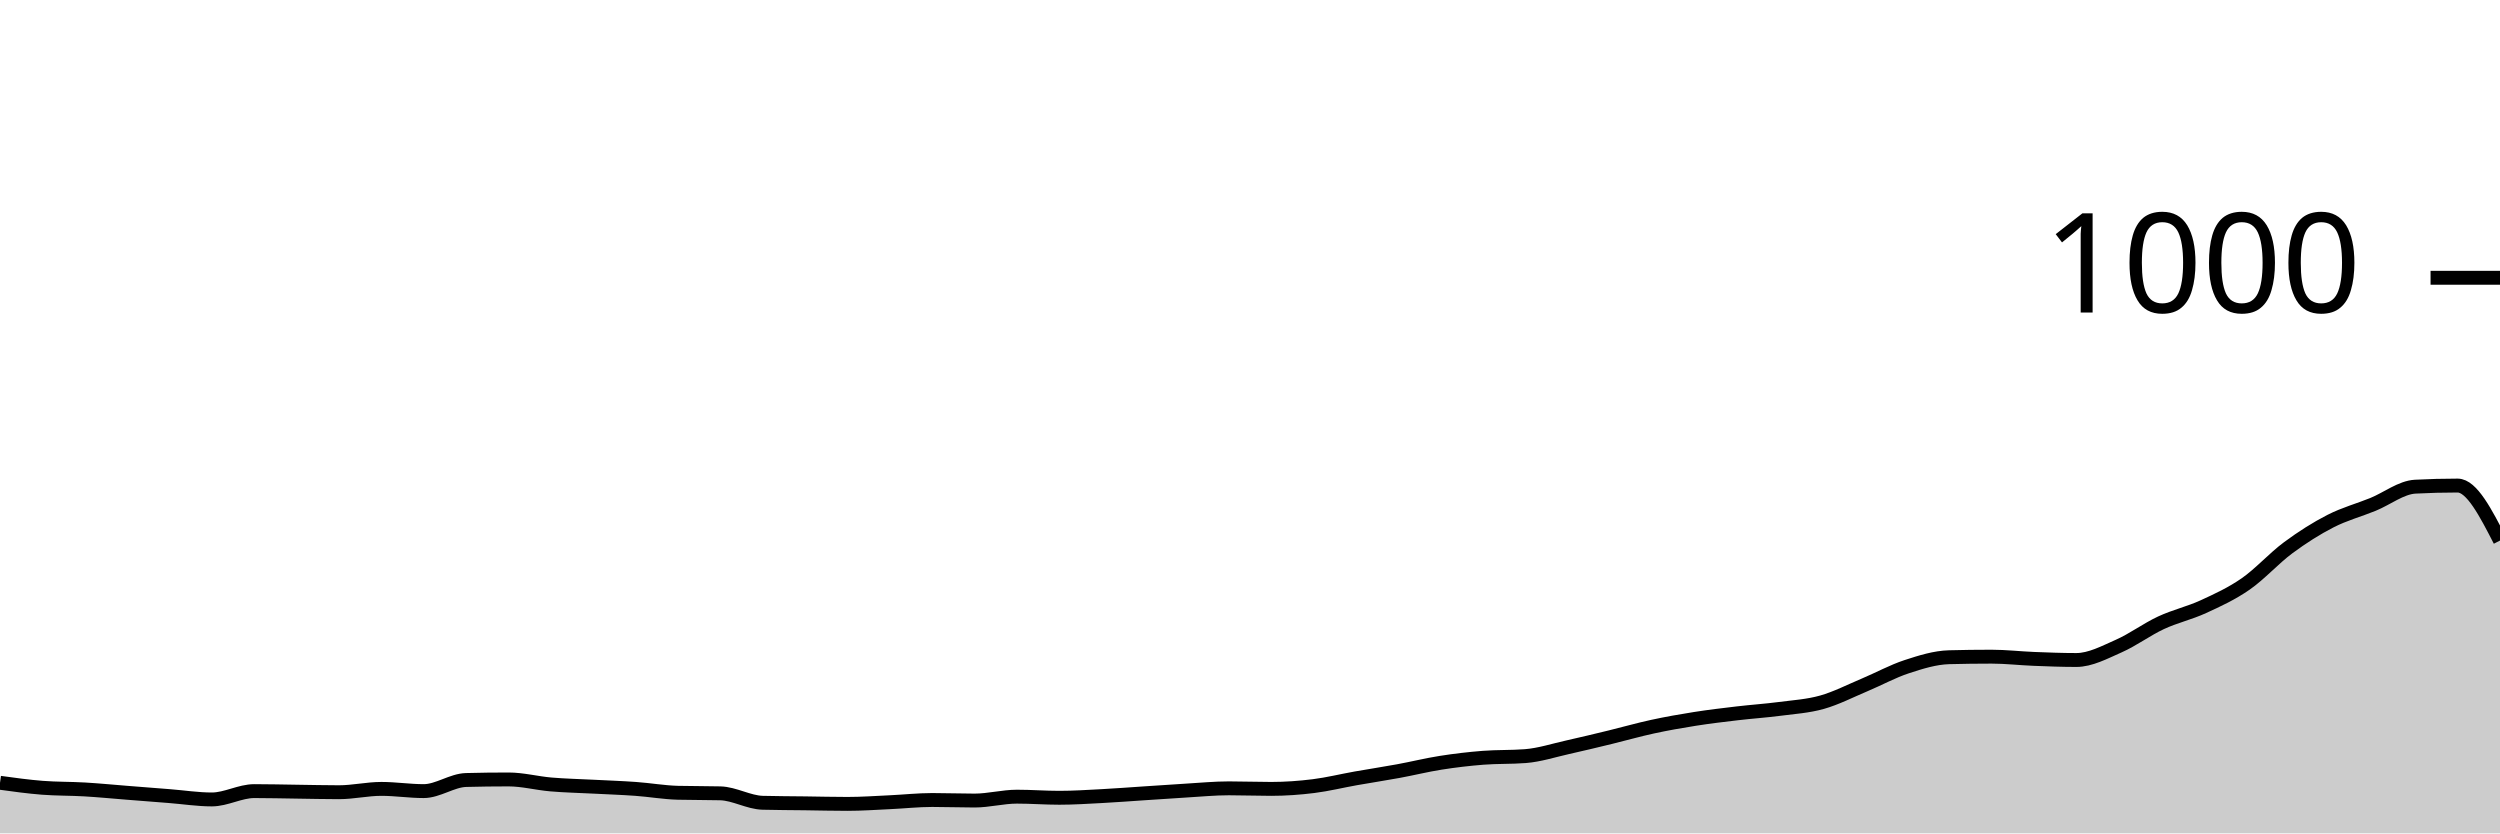
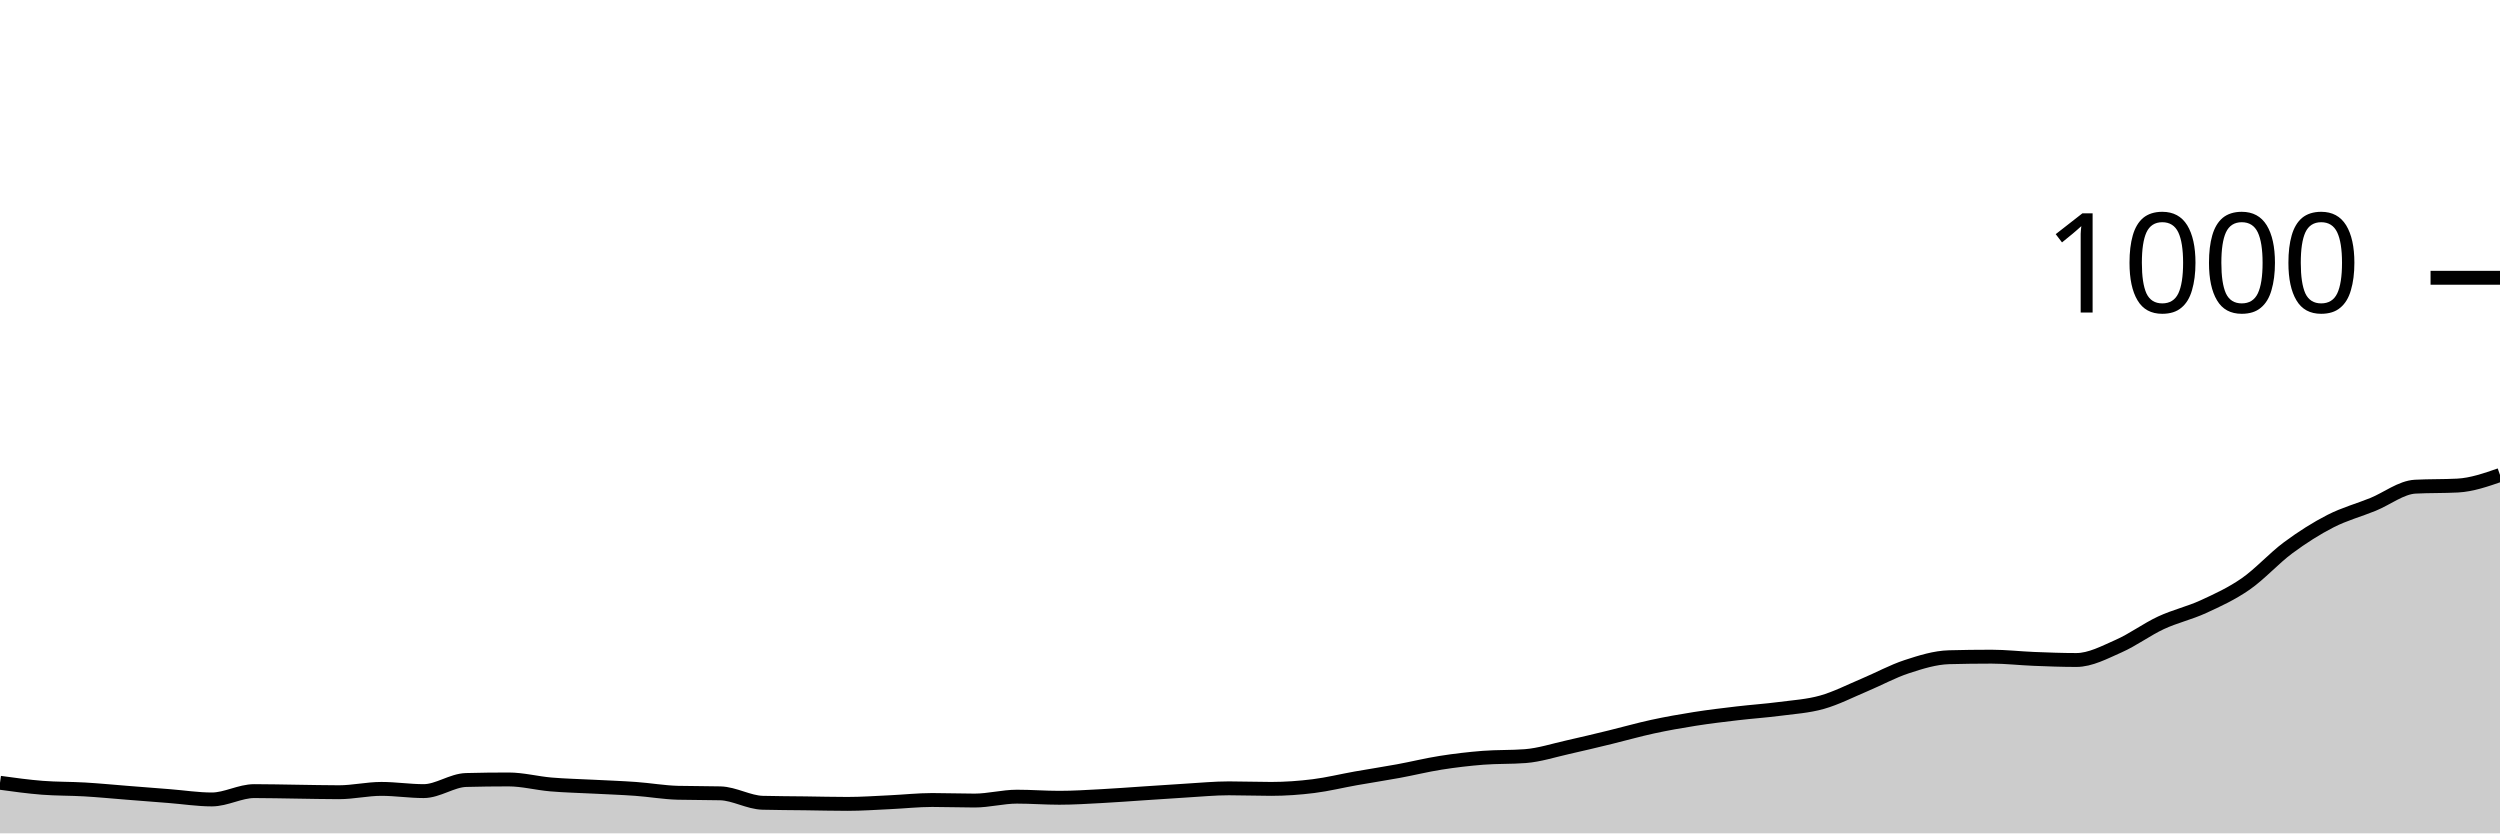
<svg xmlns="http://www.w3.org/2000/svg" viewBox="0 0 180 60">
  <g transform="translate(0,20)">
-     <path class="area" fill="rgba(0, 0, 0, 0.2)" d="M0,36.36C1.017,36.5,2.034,36.64,3.051,36.72C4.068,36.8,5.085,36.78,6.102,36.84C7.119,36.9,8.136,37,9.153,37.08C10.169,37.16,11.186,37.24,12.203,37.32C13.22,37.4,14.237,37.56,15.254,37.56C16.271,37.56,17.288,36.96,18.305,36.96C19.322,36.96,20.339,36.987,21.356,37C22.373,37.013,23.39,37.04,24.407,37.04C25.424,37.04,26.441,36.8,27.458,36.8C28.475,36.8,29.492,36.96,30.508,36.96C31.525,36.96,32.542,36.187,33.559,36.16C34.576,36.133,35.593,36.12,36.61,36.12C37.627,36.12,38.644,36.393,39.661,36.48C40.678,36.567,41.695,36.587,42.712,36.64C43.729,36.693,44.746,36.727,45.763,36.8C46.78,36.873,47.797,37.053,48.814,37.08C49.831,37.107,50.847,37.093,51.864,37.12C52.881,37.147,53.898,37.773,54.915,37.8C55.932,37.827,56.949,37.827,57.966,37.84C58.983,37.853,60,37.88,61.017,37.88C62.034,37.88,63.051,37.807,64.068,37.76C65.085,37.713,66.102,37.6,67.119,37.6C68.136,37.6,69.153,37.64,70.169,37.64C71.186,37.64,72.203,37.36,73.22,37.36C74.237,37.36,75.254,37.44,76.271,37.44C77.288,37.44,78.305,37.373,79.322,37.32C80.339,37.267,81.356,37.187,82.373,37.12C83.39,37.053,84.407,36.98,85.424,36.92C86.441,36.86,87.458,36.76,88.475,36.76C89.492,36.76,90.508,36.8,91.525,36.8C92.542,36.8,93.559,36.727,94.576,36.6C95.593,36.473,96.61,36.22,97.627,36.04C98.644,35.86,99.661,35.707,100.678,35.52C101.695,35.333,102.712,35.08,103.729,34.92C104.746,34.76,105.763,34.64,106.78,34.56C107.797,34.48,108.814,34.52,109.831,34.44C110.847,34.36,111.864,34.027,112.881,33.8C113.898,33.573,114.915,33.327,115.932,33.08C116.949,32.833,117.966,32.54,118.983,32.32C120,32.1,121.017,31.92,122.034,31.76C123.051,31.6,124.068,31.48,125.085,31.36C126.102,31.24,127.119,31.173,128.136,31.04C129.153,30.907,130.169,30.847,131.186,30.56C132.203,30.273,133.22,29.747,134.237,29.32C135.254,28.893,136.271,28.333,137.288,28C138.305,27.667,139.322,27.347,140.339,27.32C141.356,27.293,142.373,27.28,143.39,27.28C144.407,27.28,145.424,27.4,146.441,27.44C147.458,27.48,148.475,27.52,149.492,27.52C150.508,27.52,151.525,26.967,152.542,26.52C153.559,26.073,154.576,25.313,155.593,24.84C156.61,24.367,157.627,24.147,158.644,23.68C159.661,23.213,160.678,22.747,161.695,22.04C162.712,21.333,163.729,20.193,164.746,19.44C165.763,18.687,166.78,18.04,167.797,17.52C168.814,17,169.831,16.733,170.847,16.32C171.864,15.907,172.881,15.093,173.898,15.04C174.915,14.987,175.932,14.96,176.949,14.96C177.966,14.96,178.983,16.94,180,18.92L180,40C178.983,40,177.966,40,176.949,40C175.932,40,174.915,40,173.898,40C172.881,40,171.864,40,170.847,40C169.831,40,168.814,40,167.797,40C166.78,40,165.763,40,164.746,40C163.729,40,162.712,40,161.695,40C160.678,40,159.661,40,158.644,40C157.627,40,156.61,40,155.593,40C154.576,40,153.559,40,152.542,40C151.525,40,150.508,40,149.492,40C148.475,40,147.458,40,146.441,40C145.424,40,144.407,40,143.39,40C142.373,40,141.356,40,140.339,40C139.322,40,138.305,40,137.288,40C136.271,40,135.254,40,134.237,40C133.22,40,132.203,40,131.186,40C130.169,40,129.153,40,128.136,40C127.119,40,126.102,40,125.085,40C124.068,40,123.051,40,122.034,40C121.017,40,120,40,118.983,40C117.966,40,116.949,40,115.932,40C114.915,40,113.898,40,112.881,40C111.864,40,110.847,40,109.831,40C108.814,40,107.797,40,106.78,40C105.763,40,104.746,40,103.729,40C102.712,40,101.695,40,100.678,40C99.661,40,98.644,40,97.627,40C96.61,40,95.593,40,94.576,40C93.559,40,92.542,40,91.525,40C90.508,40,89.492,40,88.475,40C87.458,40,86.441,40,85.424,40C84.407,40,83.39,40,82.373,40C81.356,40,80.339,40,79.322,40C78.305,40,77.288,40,76.271,40C75.254,40,74.237,40,73.22,40C72.203,40,71.186,40,70.169,40C69.153,40,68.136,40,67.119,40C66.102,40,65.085,40,64.068,40C63.051,40,62.034,40,61.017,40C60,40,58.983,40,57.966,40C56.949,40,55.932,40,54.915,40C53.898,40,52.881,40,51.864,40C50.847,40,49.831,40,48.814,40C47.797,40,46.78,40,45.763,40C44.746,40,43.729,40,42.712,40C41.695,40,40.678,40,39.661,40C38.644,40,37.627,40,36.61,40C35.593,40,34.576,40,33.559,40C32.542,40,31.525,40,30.508,40C29.492,40,28.475,40,27.458,40C26.441,40,25.424,40,24.407,40C23.39,40,22.373,40,21.356,40C20.339,40,19.322,40,18.305,40C17.288,40,16.271,40,15.254,40C14.237,40,13.22,40,12.203,40C11.186,40,10.169,40,9.153,40C8.136,40,7.119,40,6.102,40C5.085,40,4.068,40,3.051,40C2.034,40,1.017,40,0,40Z" />
-     <path class="line" stroke="black" fill="none" d="M0,36.36C1.017,36.5,2.034,36.64,3.051,36.72C4.068,36.8,5.085,36.78,6.102,36.84C7.119,36.9,8.136,37,9.153,37.08C10.169,37.16,11.186,37.24,12.203,37.32C13.22,37.4,14.237,37.56,15.254,37.56C16.271,37.56,17.288,36.96,18.305,36.96C19.322,36.96,20.339,36.987,21.356,37C22.373,37.013,23.39,37.04,24.407,37.04C25.424,37.04,26.441,36.8,27.458,36.8C28.475,36.8,29.492,36.96,30.508,36.96C31.525,36.96,32.542,36.187,33.559,36.16C34.576,36.133,35.593,36.12,36.61,36.12C37.627,36.12,38.644,36.393,39.661,36.48C40.678,36.567,41.695,36.587,42.712,36.64C43.729,36.693,44.746,36.727,45.763,36.8C46.78,36.873,47.797,37.053,48.814,37.08C49.831,37.107,50.847,37.093,51.864,37.12C52.881,37.147,53.898,37.773,54.915,37.8C55.932,37.827,56.949,37.827,57.966,37.84C58.983,37.853,60,37.88,61.017,37.88C62.034,37.88,63.051,37.807,64.068,37.76C65.085,37.713,66.102,37.6,67.119,37.6C68.136,37.6,69.153,37.64,70.169,37.64C71.186,37.64,72.203,37.36,73.22,37.36C74.237,37.36,75.254,37.44,76.271,37.44C77.288,37.44,78.305,37.373,79.322,37.32C80.339,37.267,81.356,37.187,82.373,37.12C83.39,37.053,84.407,36.98,85.424,36.92C86.441,36.86,87.458,36.76,88.475,36.76C89.492,36.76,90.508,36.8,91.525,36.8C92.542,36.8,93.559,36.727,94.576,36.6C95.593,36.473,96.61,36.22,97.627,36.04C98.644,35.86,99.661,35.707,100.678,35.52C101.695,35.333,102.712,35.08,103.729,34.92C104.746,34.76,105.763,34.64,106.78,34.56C107.797,34.48,108.814,34.52,109.831,34.44C110.847,34.36,111.864,34.027,112.881,33.8C113.898,33.573,114.915,33.327,115.932,33.08C116.949,32.833,117.966,32.54,118.983,32.32C120,32.1,121.017,31.92,122.034,31.76C123.051,31.6,124.068,31.48,125.085,31.36C126.102,31.24,127.119,31.173,128.136,31.04C129.153,30.907,130.169,30.847,131.186,30.56C132.203,30.273,133.22,29.747,134.237,29.32C135.254,28.893,136.271,28.333,137.288,28C138.305,27.667,139.322,27.347,140.339,27.32C141.356,27.293,142.373,27.28,143.39,27.28C144.407,27.28,145.424,27.4,146.441,27.44C147.458,27.48,148.475,27.52,149.492,27.52C150.508,27.52,151.525,26.967,152.542,26.52C153.559,26.073,154.576,25.313,155.593,24.84C156.61,24.367,157.627,24.147,158.644,23.68C159.661,23.213,160.678,22.747,161.695,22.04C162.712,21.333,163.729,20.193,164.746,19.44C165.763,18.687,166.78,18.04,167.797,17.52C168.814,17,169.831,16.733,170.847,16.32C171.864,15.907,172.881,15.093,173.898,15.04C174.915,14.987,175.932,14.96,176.949,14.96C177.966,14.96,178.983,16.94,180,18.92" />
+     <path class="area" fill="rgba(0, 0, 0, 0.2)" d="M0,36.36C1.017,36.5,2.034,36.64,3.051,36.72C4.068,36.8,5.085,36.78,6.102,36.84C7.119,36.9,8.136,37,9.153,37.08C10.169,37.16,11.186,37.24,12.203,37.32C13.22,37.4,14.237,37.56,15.254,37.56C16.271,37.56,17.288,36.96,18.305,36.96C19.322,36.96,20.339,36.987,21.356,37C22.373,37.013,23.39,37.04,24.407,37.04C25.424,37.04,26.441,36.8,27.458,36.8C28.475,36.8,29.492,36.96,30.508,36.96C31.525,36.96,32.542,36.187,33.559,36.16C34.576,36.133,35.593,36.12,36.61,36.12C37.627,36.12,38.644,36.393,39.661,36.48C40.678,36.567,41.695,36.587,42.712,36.64C43.729,36.693,44.746,36.727,45.763,36.8C46.78,36.873,47.797,37.053,48.814,37.08C49.831,37.107,50.847,37.093,51.864,37.12C52.881,37.147,53.898,37.773,54.915,37.8C55.932,37.827,56.949,37.827,57.966,37.84C58.983,37.853,60,37.88,61.017,37.88C62.034,37.88,63.051,37.807,64.068,37.76C65.085,37.713,66.102,37.6,67.119,37.6C68.136,37.6,69.153,37.64,70.169,37.64C71.186,37.64,72.203,37.36,73.22,37.36C74.237,37.36,75.254,37.44,76.271,37.44C77.288,37.44,78.305,37.373,79.322,37.32C80.339,37.267,81.356,37.187,82.373,37.12C83.39,37.053,84.407,36.98,85.424,36.92C86.441,36.86,87.458,36.76,88.475,36.76C89.492,36.76,90.508,36.8,91.525,36.8C92.542,36.8,93.559,36.727,94.576,36.6C95.593,36.473,96.61,36.22,97.627,36.04C98.644,35.86,99.661,35.707,100.678,35.52C101.695,35.333,102.712,35.08,103.729,34.92C104.746,34.76,105.763,34.64,106.78,34.56C107.797,34.48,108.814,34.52,109.831,34.44C110.847,34.36,111.864,34.027,112.881,33.8C113.898,33.573,114.915,33.327,115.932,33.08C116.949,32.833,117.966,32.54,118.983,32.32C120,32.1,121.017,31.92,122.034,31.76C123.051,31.6,124.068,31.48,125.085,31.36C126.102,31.24,127.119,31.173,128.136,31.04C129.153,30.907,130.169,30.847,131.186,30.56C132.203,30.273,133.22,29.747,134.237,29.32C135.254,28.893,136.271,28.333,137.288,28C138.305,27.667,139.322,27.347,140.339,27.32C141.356,27.293,142.373,27.28,143.39,27.28C144.407,27.28,145.424,27.4,146.441,27.44C147.458,27.48,148.475,27.52,149.492,27.52C150.508,27.52,151.525,26.967,152.542,26.52C153.559,26.073,154.576,25.313,155.593,24.84C156.61,24.367,157.627,24.147,158.644,23.68C159.661,23.213,160.678,22.747,161.695,22.04C162.712,21.333,163.729,20.193,164.746,19.44C165.763,18.687,166.78,18.04,167.797,17.52C168.814,17,169.831,16.733,170.847,16.32C171.864,15.907,172.881,15.093,173.898,15.04C174.915,14.987,175.932,15.013,176.949,14.96C177.966,14.907,178.983,14.553,180,14.2L180,40C178.983,40,177.966,40,176.949,40C175.932,40,174.915,40,173.898,40C172.881,40,171.864,40,170.847,40C169.831,40,168.814,40,167.797,40C166.78,40,165.763,40,164.746,40C163.729,40,162.712,40,161.695,40C160.678,40,159.661,40,158.644,40C157.627,40,156.61,40,155.593,40C154.576,40,153.559,40,152.542,40C151.525,40,150.508,40,149.492,40C148.475,40,147.458,40,146.441,40C145.424,40,144.407,40,143.39,40C142.373,40,141.356,40,140.339,40C139.322,40,138.305,40,137.288,40C136.271,40,135.254,40,134.237,40C133.22,40,132.203,40,131.186,40C130.169,40,129.153,40,128.136,40C127.119,40,126.102,40,125.085,40C124.068,40,123.051,40,122.034,40C121.017,40,120,40,118.983,40C117.966,40,116.949,40,115.932,40C114.915,40,113.898,40,112.881,40C111.864,40,110.847,40,109.831,40C108.814,40,107.797,40,106.78,40C105.763,40,104.746,40,103.729,40C102.712,40,101.695,40,100.678,40C99.661,40,98.644,40,97.627,40C96.61,40,95.593,40,94.576,40C93.559,40,92.542,40,91.525,40C90.508,40,89.492,40,88.475,40C87.458,40,86.441,40,85.424,40C84.407,40,83.39,40,82.373,40C81.356,40,80.339,40,79.322,40C78.305,40,77.288,40,76.271,40C75.254,40,74.237,40,73.22,40C72.203,40,71.186,40,70.169,40C69.153,40,68.136,40,67.119,40C66.102,40,65.085,40,64.068,40C63.051,40,62.034,40,61.017,40C60,40,58.983,40,57.966,40C56.949,40,55.932,40,54.915,40C53.898,40,52.881,40,51.864,40C50.847,40,49.831,40,48.814,40C47.797,40,46.78,40,45.763,40C44.746,40,43.729,40,42.712,40C41.695,40,40.678,40,39.661,40C38.644,40,37.627,40,36.61,40C35.593,40,34.576,40,33.559,40C32.542,40,31.525,40,30.508,40C29.492,40,28.475,40,27.458,40C26.441,40,25.424,40,24.407,40C23.39,40,22.373,40,21.356,40C20.339,40,19.322,40,18.305,40C17.288,40,16.271,40,15.254,40C14.237,40,13.22,40,12.203,40C11.186,40,10.169,40,9.153,40C8.136,40,7.119,40,6.102,40C5.085,40,4.068,40,3.051,40C2.034,40,1.017,40,0,40Z" />
+     <path class="line" stroke="black" fill="none" d="M0,36.36C1.017,36.5,2.034,36.64,3.051,36.72C4.068,36.8,5.085,36.78,6.102,36.84C7.119,36.9,8.136,37,9.153,37.08C10.169,37.16,11.186,37.24,12.203,37.32C13.22,37.4,14.237,37.56,15.254,37.56C16.271,37.56,17.288,36.96,18.305,36.96C19.322,36.96,20.339,36.987,21.356,37C22.373,37.013,23.39,37.04,24.407,37.04C25.424,37.04,26.441,36.8,27.458,36.8C28.475,36.8,29.492,36.96,30.508,36.96C31.525,36.96,32.542,36.187,33.559,36.16C34.576,36.133,35.593,36.12,36.61,36.12C37.627,36.12,38.644,36.393,39.661,36.48C40.678,36.567,41.695,36.587,42.712,36.64C43.729,36.693,44.746,36.727,45.763,36.8C46.78,36.873,47.797,37.053,48.814,37.08C49.831,37.107,50.847,37.093,51.864,37.12C52.881,37.147,53.898,37.773,54.915,37.8C55.932,37.827,56.949,37.827,57.966,37.84C58.983,37.853,60,37.88,61.017,37.88C62.034,37.88,63.051,37.807,64.068,37.76C65.085,37.713,66.102,37.6,67.119,37.6C68.136,37.6,69.153,37.64,70.169,37.64C71.186,37.64,72.203,37.36,73.22,37.36C74.237,37.36,75.254,37.44,76.271,37.44C77.288,37.44,78.305,37.373,79.322,37.32C80.339,37.267,81.356,37.187,82.373,37.12C83.39,37.053,84.407,36.98,85.424,36.92C86.441,36.86,87.458,36.76,88.475,36.76C89.492,36.76,90.508,36.8,91.525,36.8C92.542,36.8,93.559,36.727,94.576,36.6C95.593,36.473,96.61,36.22,97.627,36.04C98.644,35.86,99.661,35.707,100.678,35.52C101.695,35.333,102.712,35.08,103.729,34.92C104.746,34.76,105.763,34.64,106.78,34.56C107.797,34.48,108.814,34.52,109.831,34.44C110.847,34.36,111.864,34.027,112.881,33.8C113.898,33.573,114.915,33.327,115.932,33.08C116.949,32.833,117.966,32.54,118.983,32.32C120,32.1,121.017,31.92,122.034,31.76C123.051,31.6,124.068,31.48,125.085,31.36C126.102,31.24,127.119,31.173,128.136,31.04C129.153,30.907,130.169,30.847,131.186,30.56C132.203,30.273,133.22,29.747,134.237,29.32C135.254,28.893,136.271,28.333,137.288,28C138.305,27.667,139.322,27.347,140.339,27.32C141.356,27.293,142.373,27.28,143.39,27.28C144.407,27.28,145.424,27.4,146.441,27.44C147.458,27.48,148.475,27.52,149.492,27.52C150.508,27.52,151.525,26.967,152.542,26.52C153.559,26.073,154.576,25.313,155.593,24.84C156.61,24.367,157.627,24.147,158.644,23.68C159.661,23.213,160.678,22.747,161.695,22.04C162.712,21.333,163.729,20.193,164.746,19.44C165.763,18.687,166.78,18.04,167.797,17.52C168.814,17,169.831,16.733,170.847,16.32C171.864,15.907,172.881,15.093,173.898,15.04C174.915,14.987,175.932,15.013,176.949,14.96C177.966,14.907,178.983,14.553,180,14.2" />
    <path class="axis-ceiling" stroke-width="1" stroke="black" fill="none" d="M175,0L180,0" />
    <text class="axis-ceiling-label" font-family="sans-serif" text-anchor="end" font-size="10px" x="170" y="2.5">1000</text>
  </g>
</svg>
